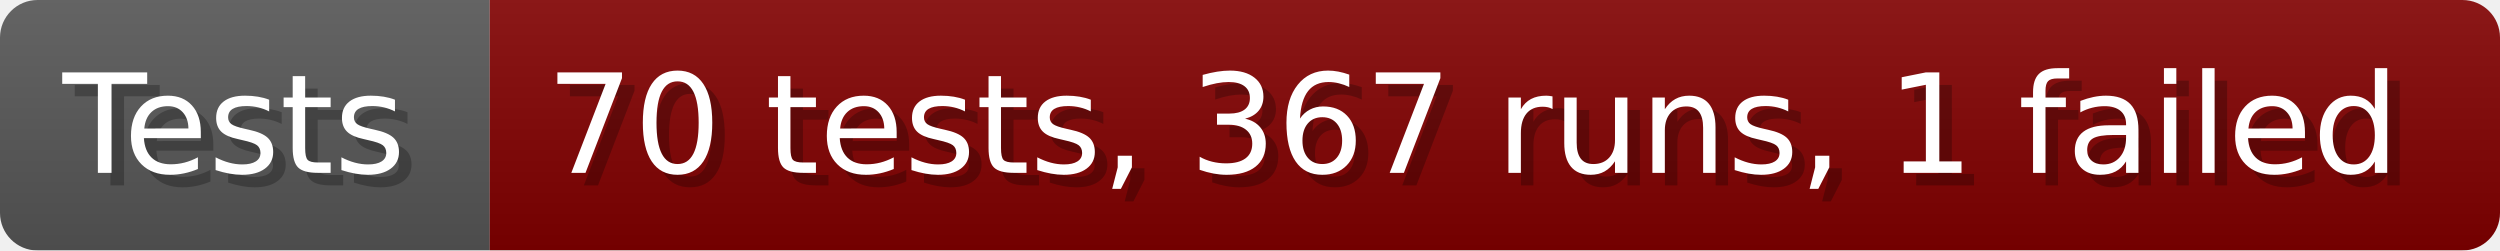
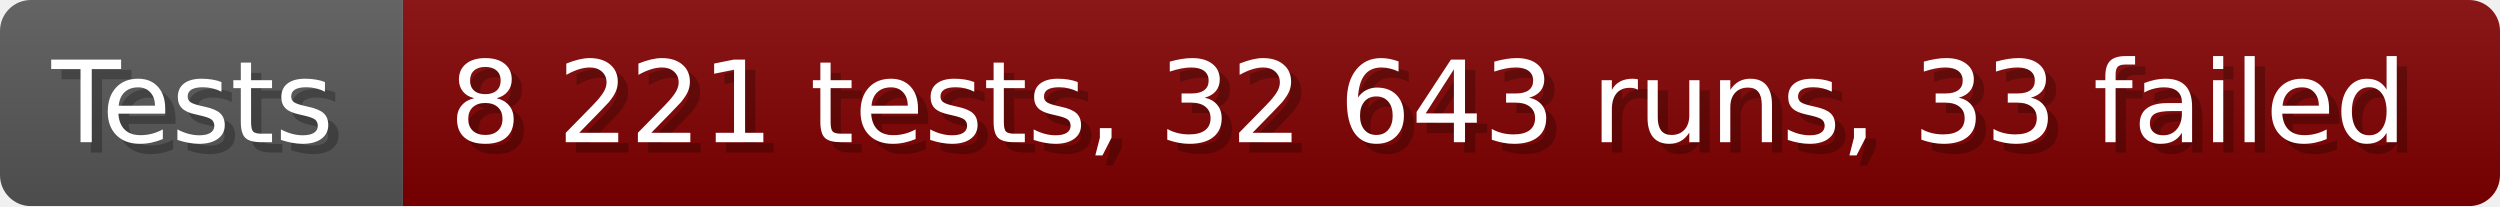
- <svg xmlns="http://www.w3.org/2000/svg" width="199.6" height="20" viewBox="0 0 1996 200" role="img" aria-label="Tests: 70 tests, 367 runs, 1 failed">
+ <svg xmlns="http://www.w3.org/2000/svg" width="242.6" height="20" viewBox="0 0 2426 200" role="img" aria-label="Tests: 8 221 tests, 32 643 runs, 33 failed">
  <linearGradient id="a" x2="0" y2="100%">
    <stop offset="0" stop-opacity=".1" stop-color="#EEE" />
    <stop offset="1" stop-opacity=".1" />
  </linearGradient>
  <mask id="m">
-     <rect width="1996" height="200" rx="30" fill="#FFF" />
+     <rect width="2426" height="200" rx="30" fill="#FFF" />
  </mask>
  <g mask="url(#m)">
    <rect width="391" height="200" fill="#555" />
-     <rect width="1605" height="200" fill="#800000" x="391" />
-     <rect width="1996" height="200" fill="url(#a)" />
+     <rect width="2035" height="200" fill="#800000" x="391" />
+     <rect width="2426" height="200" fill="url(#a)" />
  </g>
  <g aria-hidden="true" fill="#fff" text-anchor="start" font-family="Verdana,DejaVu Sans,sans-serif" font-size="110">
    <text x="60" y="148" textLength="291" fill="#000" opacity="0.25">Tests</text>
    <text x="50" y="138" textLength="291">Tests</text>
-     <text x="446" y="148" textLength="1505" fill="#000" opacity="0.25">70 tests, 367 runs, 1 failed</text>
-     <text x="436" y="138" textLength="1505">70 tests, 367 runs, 1 failed</text>
+     <text x="446" y="148" textLength="1935" fill="#000" opacity="0.25">8 221 tests, 32 643 runs, 33 failed</text>
+     <text x="436" y="138" textLength="1935">8 221 tests, 32 643 runs, 33 failed</text>
  </g>
</svg>
